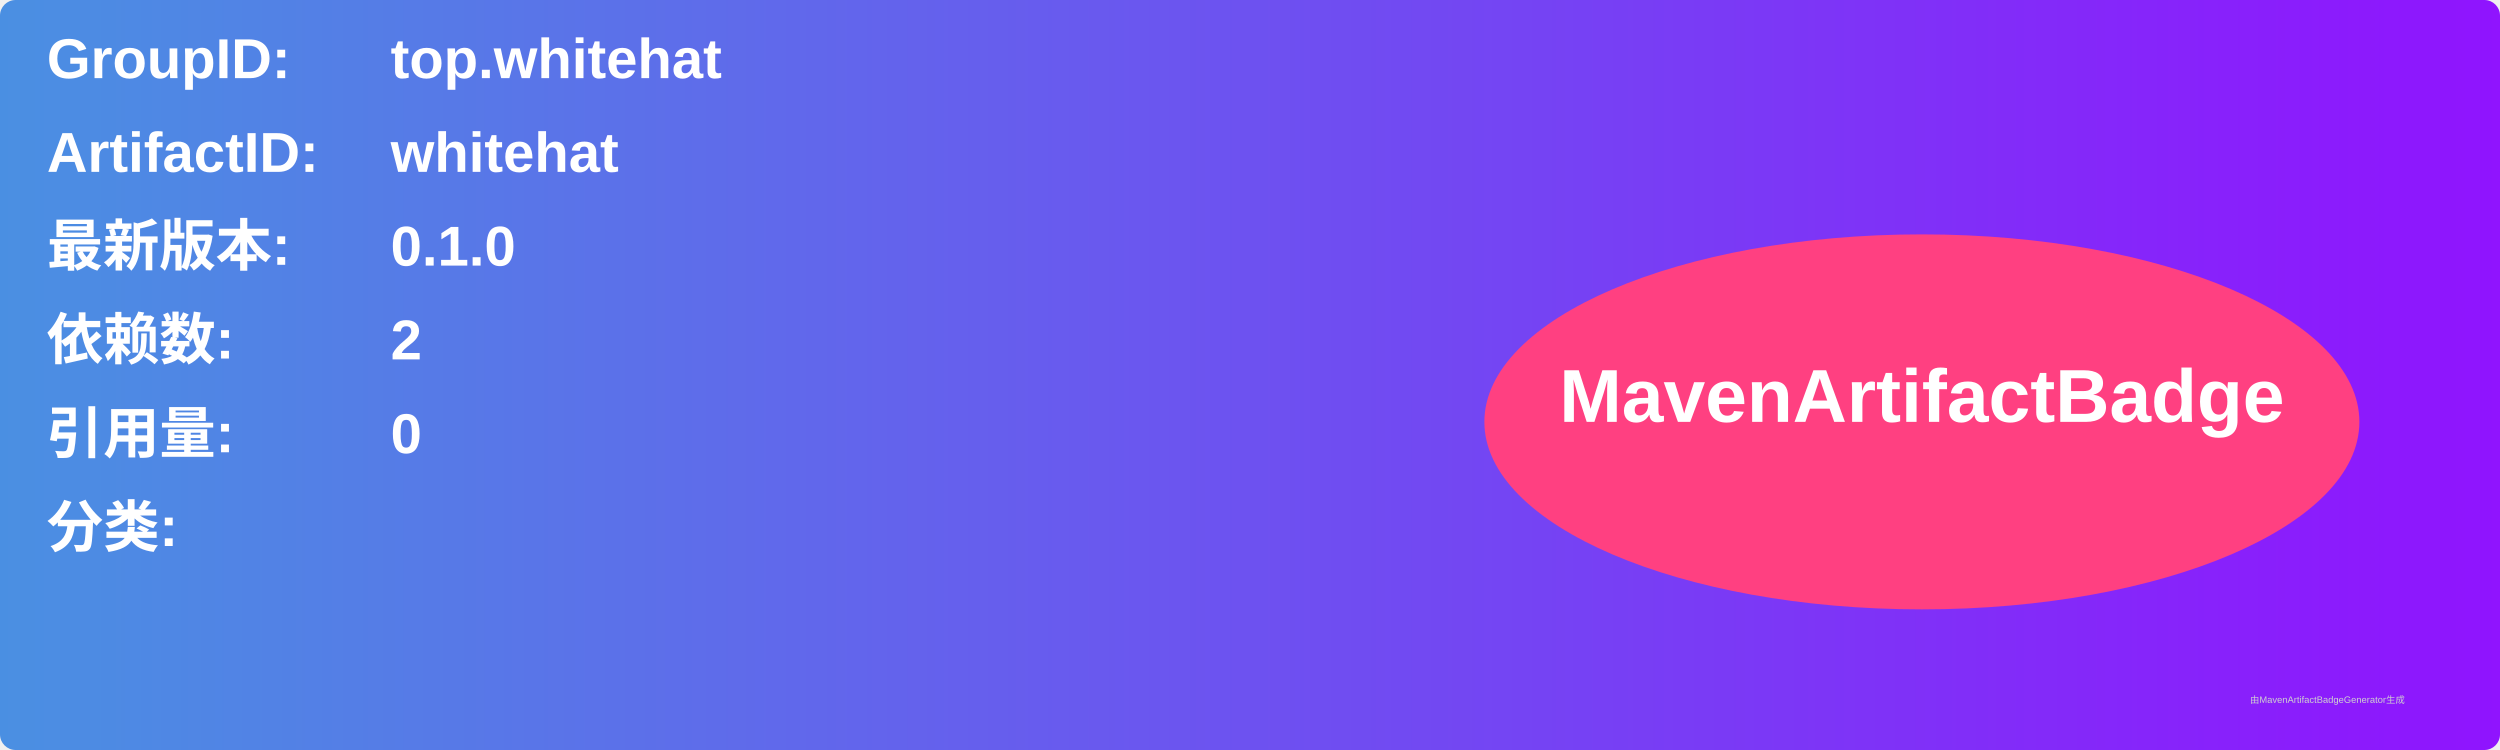
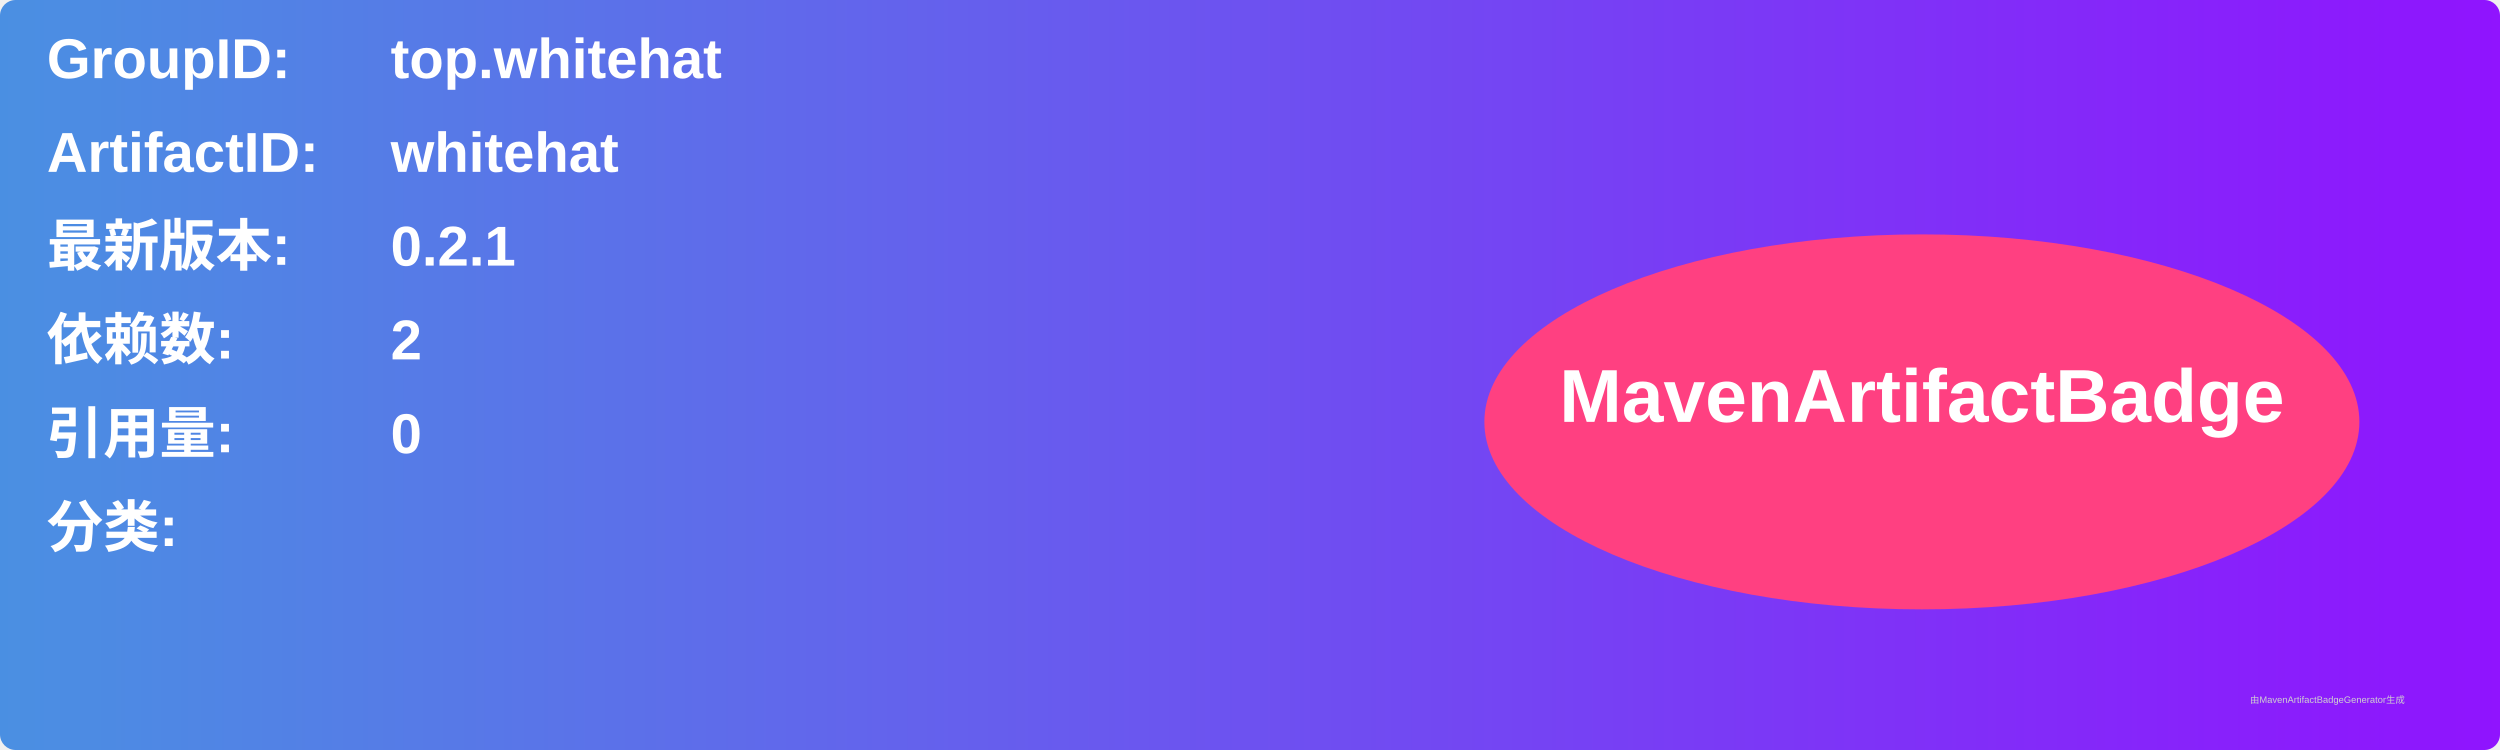
<svg xmlns="http://www.w3.org/2000/svg" width="800" height="240" viewBox="0 0 800 240">
  <linearGradient id="grad" x1="0%" y1="0%" x2="100%" y2="0%">
    <stop offset="0%" stop-color="#4a90e2" />
    <stop offset="100%" stop-color="#9013fe" />
  </linearGradient>
  <rect width="100%" height="100%" rx="5" ry="5" fill="url(#grad)" />
  <g transform="translate(15, 15)">
    <text x="0" y="10" font-family="Arial" font-size="18" fill="white" font-weight="bold" width="260">GroupID:</text>
    <text x="110" y="10" font-family="Arial" font-size="18" fill="white" font-weight="bold" width="460">top.whitehat</text>
    <text x="0" y="40" font-family="Arial" font-size="18" fill="white" font-weight="bold" width="260">ArtifactID:</text>
    <text x="110" y="40" font-family="Arial" font-size="18" fill="white" font-weight="bold" width="460">whitehat</text>
    <text x="0" y="70" font-family="Arial" font-size="18" fill="white" font-weight="bold">最新版本:</text>
    <text x="110" y="70" font-family="Arial" font-size="18" fill="white" font-weight="bold">
-       <tspan font-weight="bold">0.1.0</tspan>
+       <tspan font-weight="bold">0.2.1</tspan>
    </text>
    <text x="0" y="100" font-family="Arial" font-size="18" fill="white" font-weight="bold">依赖数: </text>
    <text x="110" y="100" font-family="Arial" font-size="18" fill="white">
      <tspan font-weight="bold">2</tspan>
    </text>
    <text x="0" y="130" font-family="Arial" font-size="18" fill="white" font-weight="bold">引用量: </text>
    <text x="110" y="130" font-family="Arial" font-size="18" fill="white">
      <tspan font-weight="bold">0</tspan>
    </text>
    <text x="0" y="160" font-family="Arial" font-size="18" fill="white" font-weight="bold">分类:</text>
    <text x="10" y="190" font-family="Arial" font-size="10" fill="white">
      <tspan font-weight="bold" />
    </text>
    <ellipse cx="600" cy="120" rx="140" ry="60" fill="#ff4081" />
    <text x="600" y="120" text-anchor="middle" font-family="Arial" font-size="24" fill="white" font-weight="bold">MavenArtifactBadge</text>
  </g>
  <text x="720" y="225" font-family="Arial" font-size="3" fill="#d0d0d0">由MavenArtifactBadgeGenerator生成</text>
</svg>
